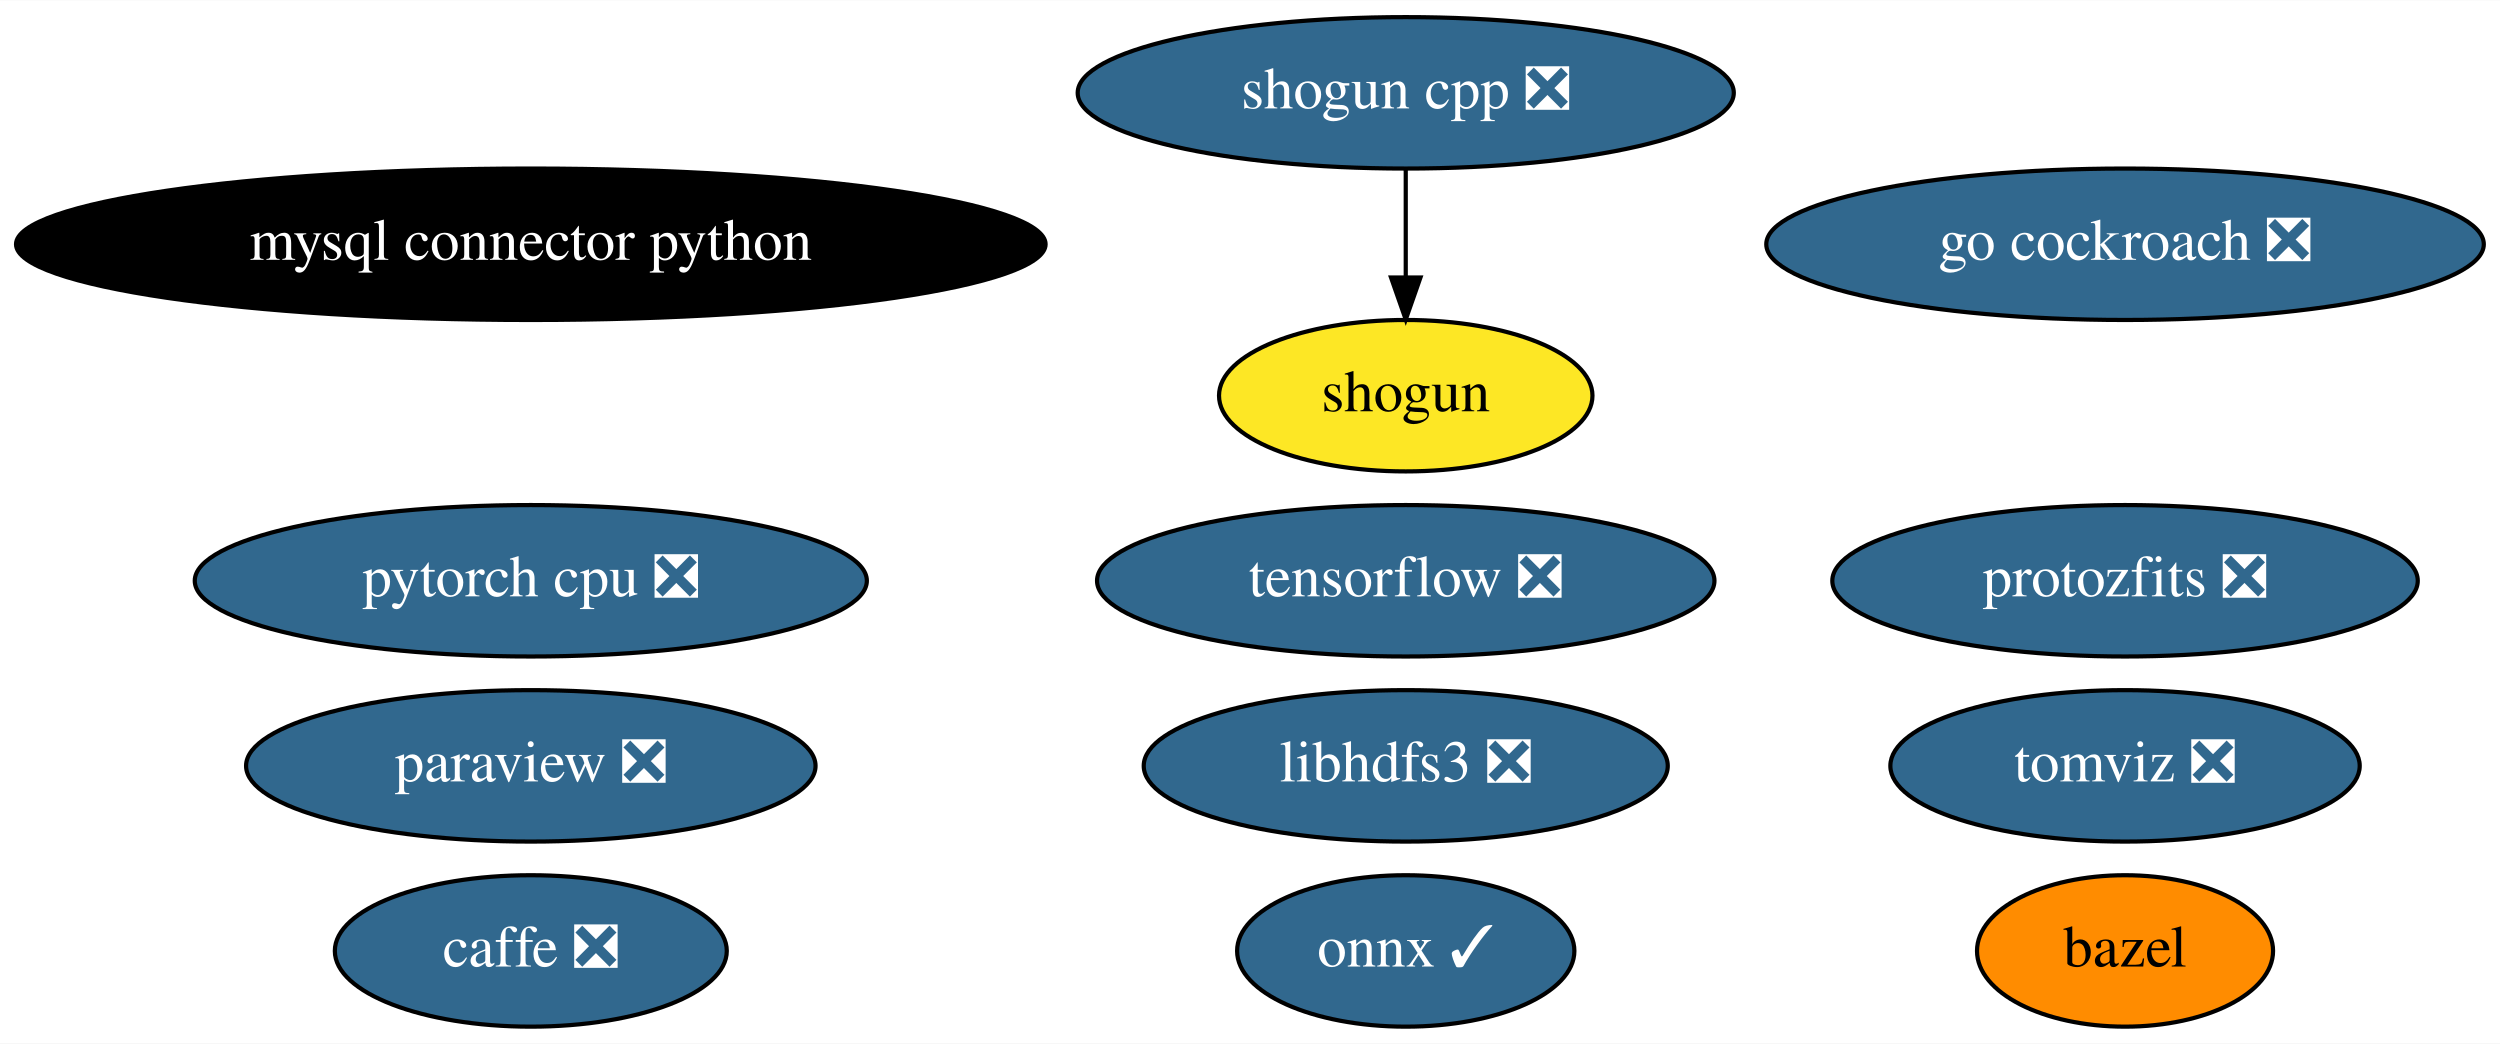
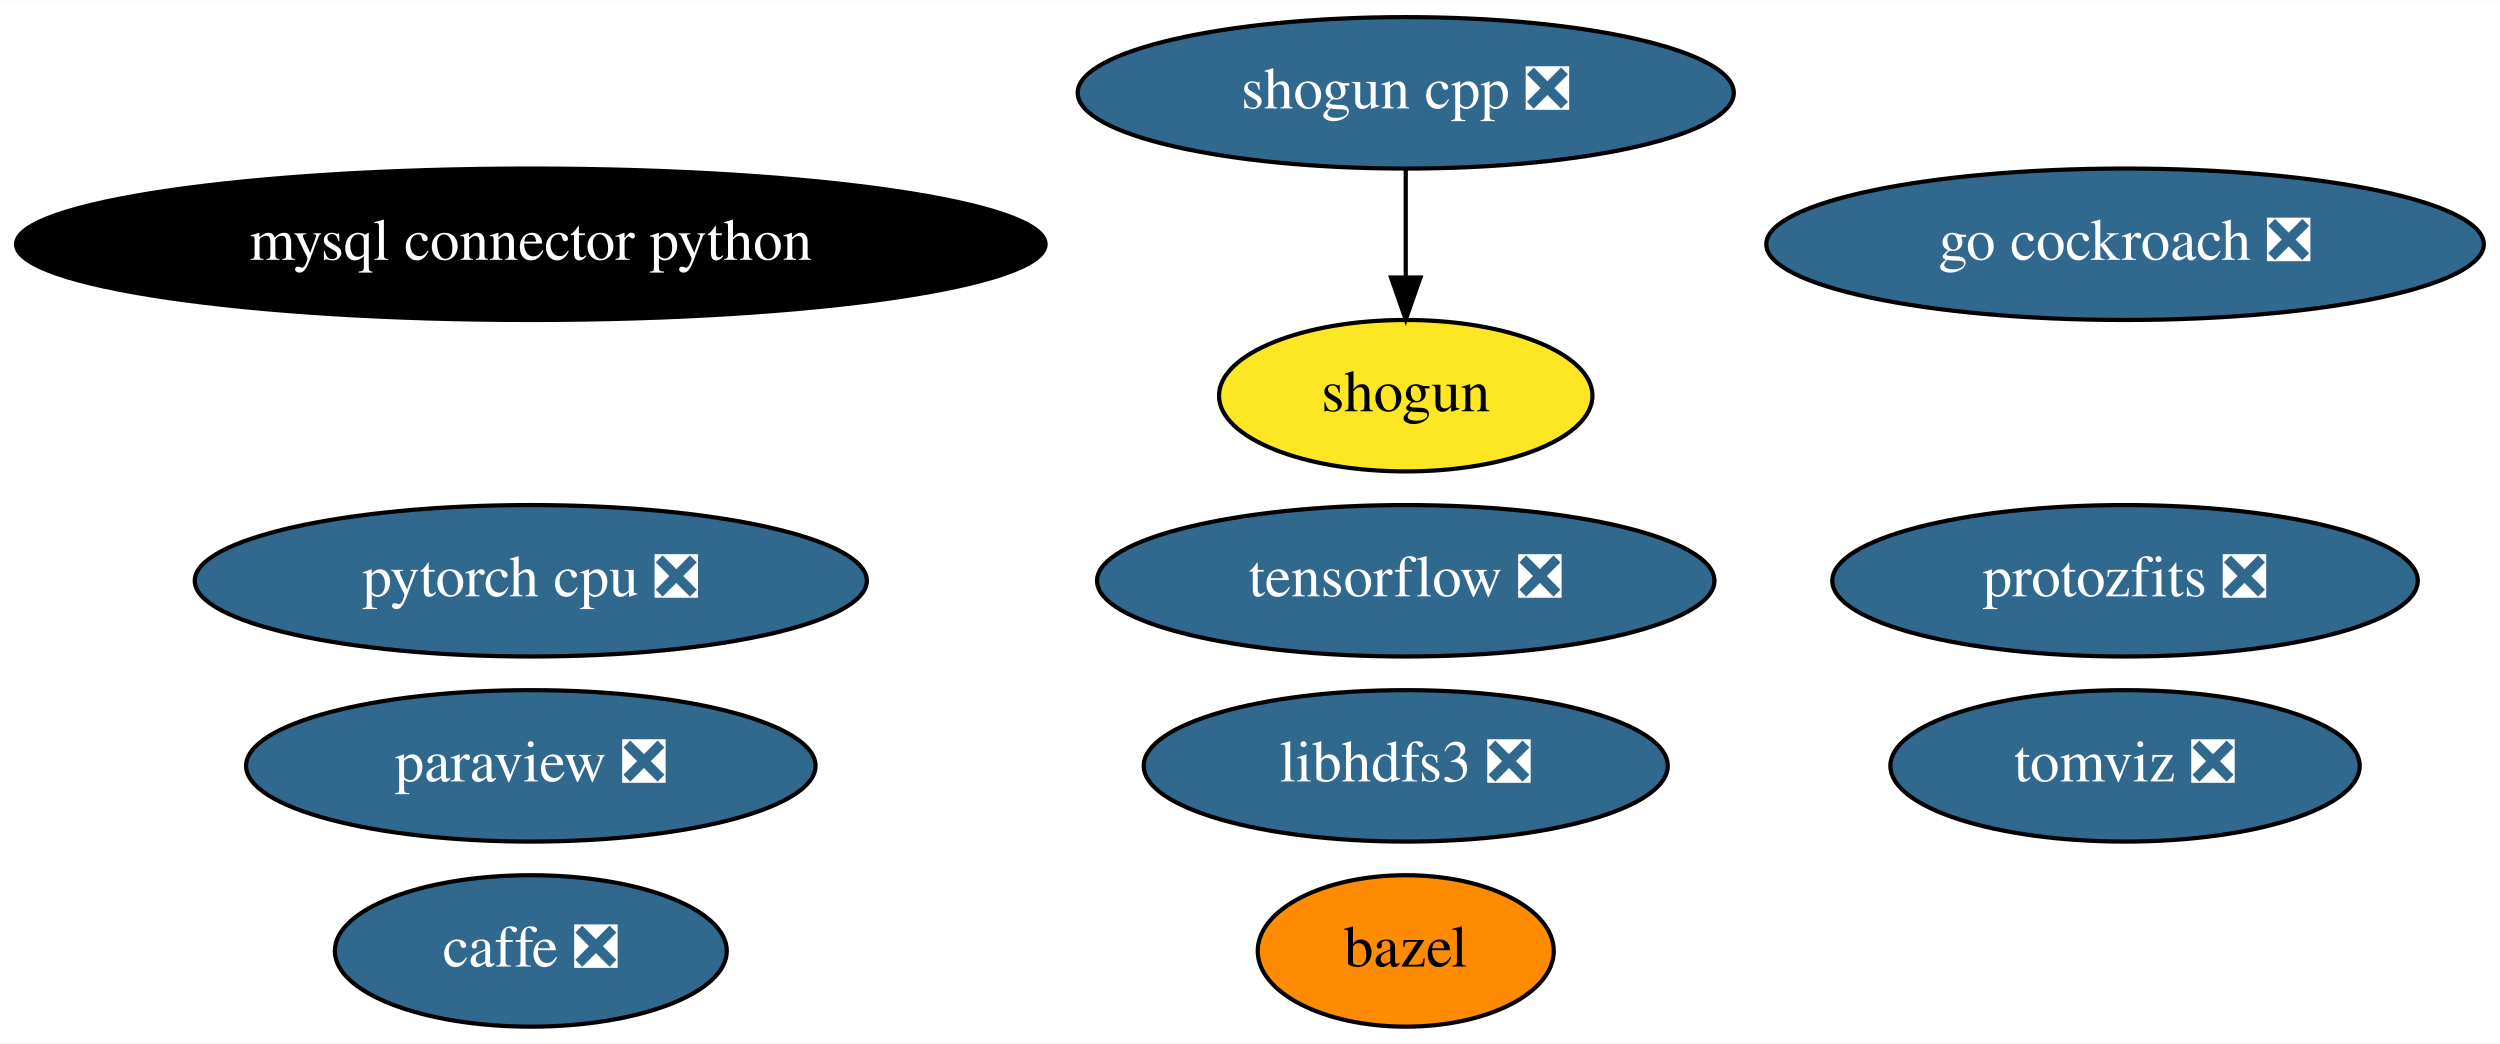
<svg xmlns="http://www.w3.org/2000/svg" xmlns:xlink="http://www.w3.org/1999/xlink" width="594pt" height="248pt" viewBox="0.00 0.00 594.33 248.00">
  <g id="graph0" class="graph" transform="scale(1 1) rotate(0) translate(4 244)">
    <polygon fill="white" stroke="transparent" points="-4,4 -4,-244 590.33,-244 590.33,4 -4,4" />
    <g id="node1" class="node">
      <g id="a_node1">
        <a xlink:href="https://github.com/conda-forge/bazel-feedstock" xlink:title="bazel">
-           <ellipse fill="#ff8c00" stroke="black" cx="501.19" cy="-18" rx="35.19" ry="18" />
-           <text text-anchor="middle" x="501.19" y="-14.3" font-family="Times,serif" font-size="14.00">bazel</text>
+           <ellipse fill="#ff8c00" stroke="black" cx="330.19" cy="-18" rx="35.19" ry="18" />
+           <text text-anchor="middle" x="330.19" y="-14.3" font-family="Times,serif" font-size="14.00">bazel</text>
        </a>
      </g>
    </g>
    <g id="node2" class="node">
      <g id="a_node2">
        <a xlink:href="https://github.com/conda-forge/caffe-feedstock/pull/76" xlink:title="caffe ❎">
          <ellipse fill="#31688e" stroke="black" cx="122.19" cy="-18" rx="46.59" ry="18" />
          <text text-anchor="middle" x="122.19" y="-14.3" font-family="Times,serif" font-size="14.00" fill="white">caffe ❎</text>
        </a>
      </g>
    </g>
    <g id="node3" class="node">
      <g id="a_node3">
        <a xlink:href="https://github.com/conda-forge/mysql-connector-python-feedstock" xlink:title="mysql connector python">
          <ellipse fill="#000000" stroke="black" cx="122.19" cy="-186" rx="122.38" ry="18" />
          <text text-anchor="middle" x="122.19" y="-182.3" font-family="Times,serif" font-size="14.00" fill="white">mysql connector python</text>
        </a>
      </g>
    </g>
    <g id="node4" class="node">
      <g id="a_node4">
-         <a xlink:href="https://github.com/conda-forge/onnx-feedstock/pull/72" xlink:title="onnx ✓">
-           <ellipse fill="#31688e" stroke="black" cx="330.19" cy="-18" rx="40.09" ry="18" />
-           <text text-anchor="middle" x="330.19" y="-14.3" font-family="Times,serif" font-size="14.00" fill="white">onnx ✓</text>
-         </a>
-       </g>
-     </g>
-     <g id="node5" class="node">
-       <g id="a_node5">
        <a xlink:href="https://github.com/conda-forge/paraview-feedstock/pull/137" xlink:title="paraview ❎">
          <ellipse fill="#31688e" stroke="black" cx="122.19" cy="-62" rx="67.69" ry="18" />
          <text text-anchor="middle" x="122.19" y="-58.3" font-family="Times,serif" font-size="14.00" fill="white">paraview ❎</text>
        </a>
      </g>
    </g>
-     <g id="node6" class="node">
-       <g id="a_node6">
+     <g id="node5" class="node">
+       <g id="a_node5">
        <a xlink:href="https://github.com/conda-forge/shogun-feedstock" xlink:title="shogun">
          <ellipse fill="#fde725" stroke="black" cx="330.19" cy="-150" rx="44.39" ry="18" />
          <text text-anchor="middle" x="330.19" y="-146.3" font-family="Times,serif" font-size="14.00">shogun</text>
        </a>
      </g>
    </g>
-     <g id="node7" class="node">
-       <g id="a_node7">
+     <g id="node6" class="node">
+       <g id="a_node6">
        <a xlink:href="https://github.com/conda-forge/shogun-cpp-feedstock/pull/49" xlink:title="shogun cpp ❎">
          <ellipse fill="#31688e" stroke="black" cx="330.19" cy="-222" rx="77.99" ry="18" />
          <text text-anchor="middle" x="330.19" y="-218.3" font-family="Times,serif" font-size="14.00" fill="white">shogun cpp ❎</text>
        </a>
      </g>
    </g>
    <g id="edge1" class="edge">
      <path fill="none" stroke="black" d="M330.19,-203.7C330.19,-195.98 330.19,-186.71 330.19,-178.11" />
      <polygon fill="black" stroke="black" points="333.69,-178.1 330.19,-168.1 326.69,-178.1 333.69,-178.1" />
    </g>
-     <g id="node8" class="node">
-       <g id="a_node8">
+     <g id="node7" class="node">
+       <g id="a_node7">
        <a xlink:href="https://github.com/conda-forge/tensorflow-feedstock/pull/193" xlink:title="tensorflow ❎">
          <ellipse fill="#31688e" stroke="black" cx="330.19" cy="-106" rx="73.39" ry="18" />
          <text text-anchor="middle" x="330.19" y="-102.3" font-family="Times,serif" font-size="14.00" fill="white">tensorflow ❎</text>
        </a>
      </g>
    </g>
-     <g id="node9" class="node">
-       <g id="a_node9">
+     <g id="node8" class="node">
+       <g id="a_node8">
        <a xlink:href="https://github.com/conda-forge/libhdfs3-feedstock/pull/41" xlink:title="libhdfs3 ❎">
          <ellipse fill="#31688e" stroke="black" cx="330.19" cy="-62" rx="62.29" ry="18" />
          <text text-anchor="middle" x="330.19" y="-58.3" font-family="Times,serif" font-size="14.00" fill="white">libhdfs3 ❎</text>
        </a>
      </g>
    </g>
-     <g id="node10" class="node">
-       <g id="a_node10">
+     <g id="node9" class="node">
+       <g id="a_node9">
        <a xlink:href="https://github.com/conda-forge/pytorch-cpu-feedstock/pull/77" xlink:title="pytorch cpu ❎">
          <ellipse fill="#31688e" stroke="black" cx="122.19" cy="-106" rx="79.89" ry="18" />
          <text text-anchor="middle" x="122.19" y="-102.3" font-family="Times,serif" font-size="14.00" fill="white">pytorch cpu ❎</text>
        </a>
      </g>
    </g>
-     <g id="node11" class="node">
-       <g id="a_node11">
+     <g id="node10" class="node">
+       <g id="a_node10">
        <a xlink:href="https://github.com/conda-forge/go-cockroach-feedstock/pull/17" xlink:title="go cockroach ❎">
          <ellipse fill="#31688e" stroke="black" cx="501.19" cy="-186" rx="85.29" ry="18" />
          <text text-anchor="middle" x="501.19" y="-182.3" font-family="Times,serif" font-size="14.00" fill="white">go cockroach ❎</text>
        </a>
      </g>
    </g>
-     <g id="node12" class="node">
-       <g id="a_node12">
+     <g id="node11" class="node">
+       <g id="a_node11">
        <a xlink:href="https://github.com/conda-forge/tomviz-feedstock/pull/17" xlink:title="tomviz ❎">
          <ellipse fill="#31688e" stroke="black" cx="501.19" cy="-62" rx="55.79" ry="18" />
          <text text-anchor="middle" x="501.19" y="-58.3" font-family="Times,serif" font-size="14.00" fill="white">tomviz ❎</text>
        </a>
      </g>
    </g>
-     <g id="node13" class="node">
-       <g id="a_node13">
+     <g id="node12" class="node">
+       <g id="a_node12">
        <a xlink:href="https://github.com/conda-forge/protozfits-feedstock/pull/9" xlink:title="protozfits ❎">
          <ellipse fill="#31688e" stroke="black" cx="501.19" cy="-106" rx="69.59" ry="18" />
          <text text-anchor="middle" x="501.19" y="-102.3" font-family="Times,serif" font-size="14.00" fill="white">protozfits ❎</text>
        </a>
      </g>
    </g>
  </g>
</svg>
